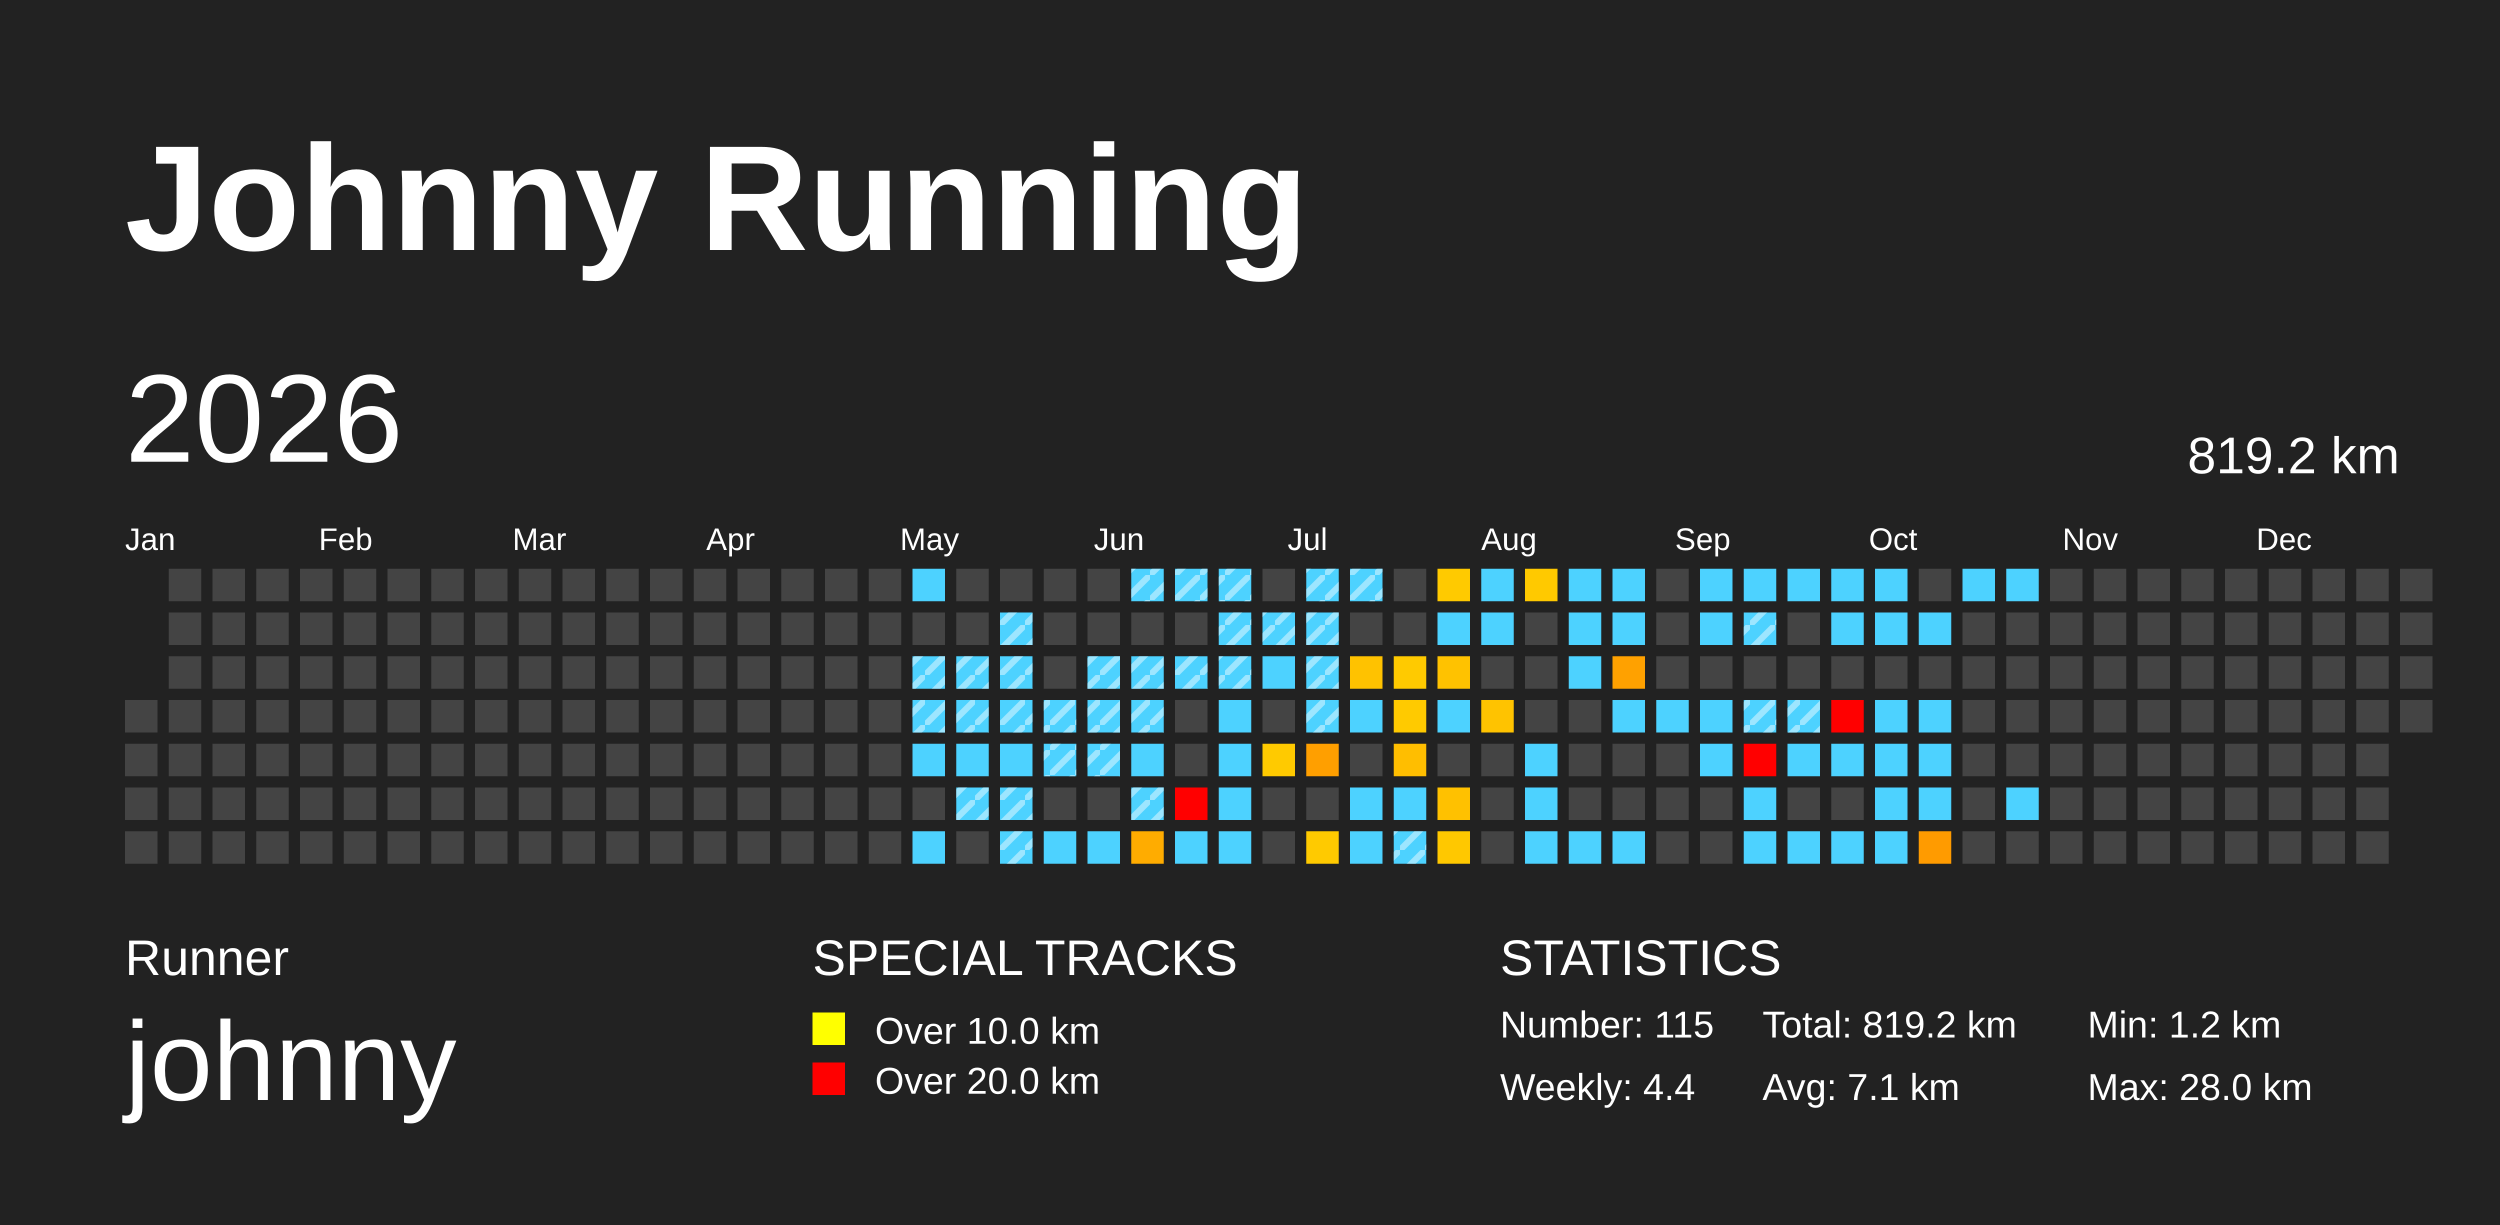
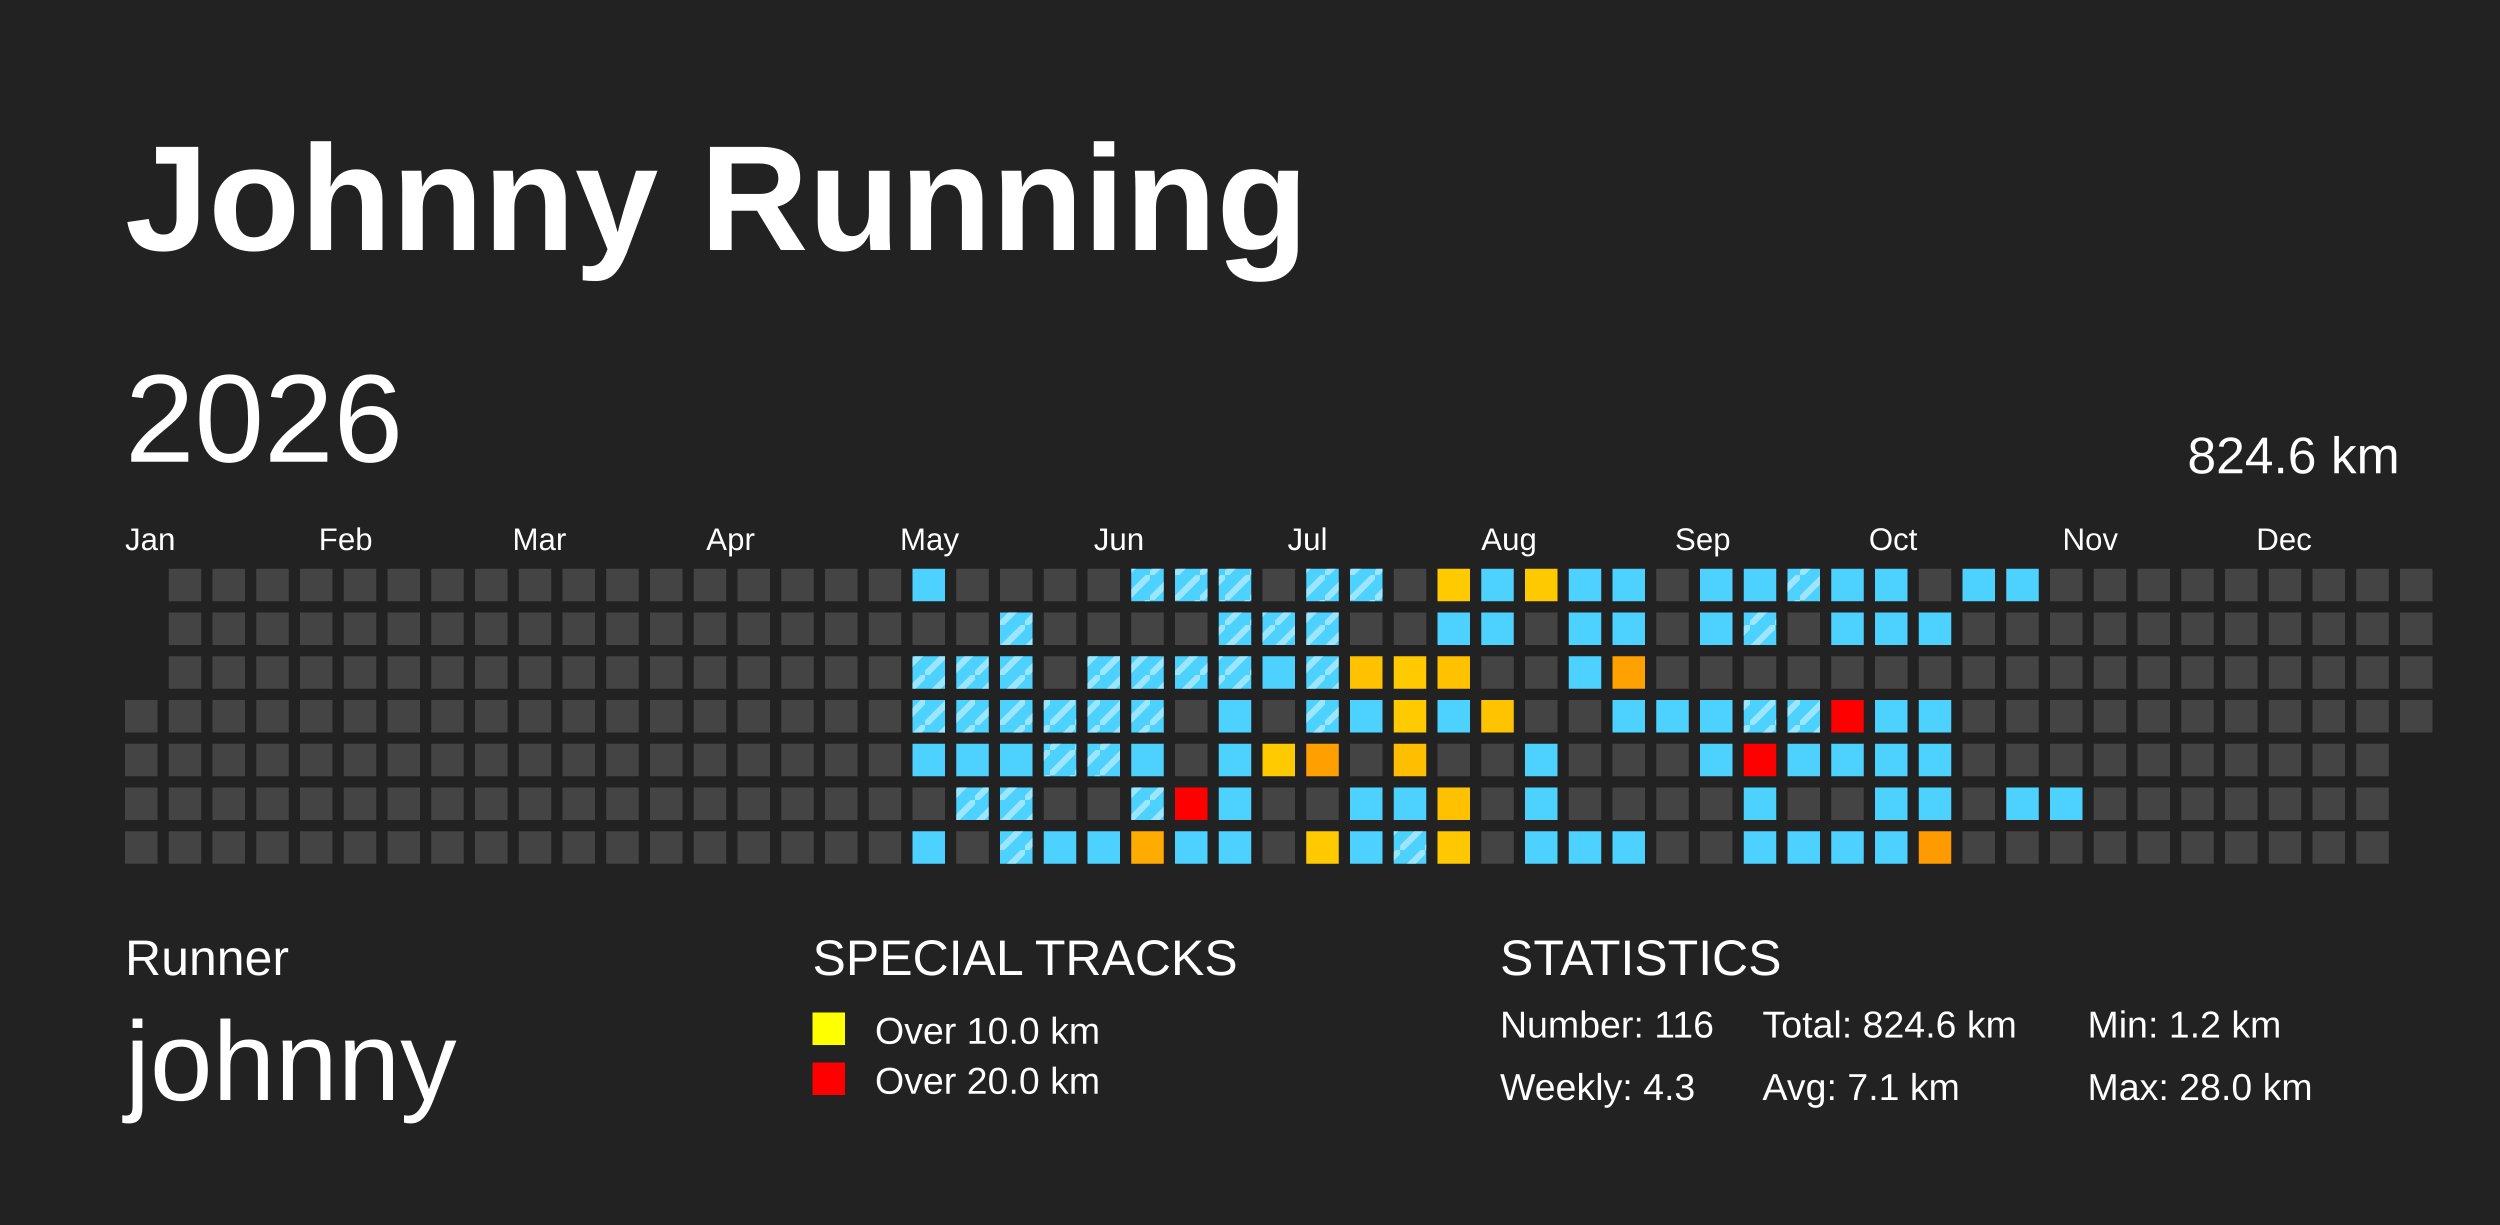
<svg xmlns="http://www.w3.org/2000/svg" baseProfile="full" height="98mm" version="1.1" viewBox="0,0,200,98" width="200mm">
  <defs>
    <pattern height="2" id="indoor-stripe" patternUnits="userSpaceOnUse" width="2">
      <line stroke="white" stroke-opacity="0.45" stroke-width="0.5" x1="0" x2="2" y1="2" y2="0" />
    </pattern>
  </defs>
  <rect fill="#222222" height="98" width="200" x="0" y="0" />
  <text fill="#FFFFFF" style="font-size:12px; font-family:Arial; font-weight:bold;" x="10" y="20">Johnny Running</text>
  <text fill="#FFFFFF" style="font-size:4px; font-family:Arial" x="10" y="78">Runner</text>
  <text fill="#FFFFFF" style="font-size:9px; font-family:Arial" x="10" y="88">johnny</text>
  <text fill="#FFFFFF" style="font-size:4px; font-family:Arial" x="65" y="78">SPECIAL TRACKS</text>
  <rect fill="yellow" height="2.6" width="2.6" x="65" y="81" />
  <text fill="#FFFFFF" style="font-size:3px; font-family:Arial" x="70" y="83.5">Over 10.0 km</text>
  <rect fill="red" height="2.6" width="2.6" x="65" y="85" />
  <text fill="#FFFFFF" style="font-size:3px; font-family:Arial" x="70" y="87.5">Over 20.0 km</text>
  <text fill="#FFFFFF" style="font-size:4px; font-family:Arial" x="120" y="78">STATISTICS</text>
-   <text fill="#FFFFFF" style="font-size:3px; font-family:Arial" x="120" y="83">Number: 115</text>
-   <text fill="#FFFFFF" style="font-size:3px; font-family:Arial" x="120" y="88">Weekly: 4.4</text>
-   <text fill="#FFFFFF" style="font-size:3px; font-family:Arial" x="141" y="83">Total: 819.2 km</text>
+   <text fill="#FFFFFF" style="font-size:3px; font-family:Arial" x="120" y="83">Number: 116</text>
+   <text fill="#FFFFFF" style="font-size:3px; font-family:Arial" x="120" y="88">Weekly: 4.3</text>
+   <text fill="#FFFFFF" style="font-size:3px; font-family:Arial" x="141" y="83">Total: 824.6 km</text>
  <text fill="#FFFFFF" style="font-size:3px; font-family:Arial" x="141" y="88">Avg: 7.1 km</text>
  <text fill="#FFFFFF" style="font-size:3px; font-family:Arial" x="167" y="83">Min: 1.2 km</text>
  <text fill="#FFFFFF" style="font-size:3px; font-family:Arial" x="167" y="88">Max: 28.0 km</text>
  <text dominant-baseline="hanging" fill="#FFFFFF" style="font-size:10.0px; font-family:Arial;" x="10" y="30">2026</text>
-   <text dominant-baseline="hanging" fill="#FFFFFF" style="font-size:4.125px; font-family:Arial;" x="175" y="35">819.2 km</text>
+   <text dominant-baseline="hanging" fill="#FFFFFF" style="font-size:4.125px; font-family:Arial;" x="175" y="35">824.6 km</text>
  <text fill="#FFFFFF" style="font-size:2.5px; font-family:Arial" x="10.0" y="44">Jan</text>
  <text fill="#FFFFFF" style="font-size:2.5px; font-family:Arial" x="25.5" y="44">Feb</text>
  <text fill="#FFFFFF" style="font-size:2.5px; font-family:Arial" x="41.0" y="44">Mar</text>
  <text fill="#FFFFFF" style="font-size:2.5px; font-family:Arial" x="56.5" y="44">Apr</text>
  <text fill="#FFFFFF" style="font-size:2.5px; font-family:Arial" x="72.0" y="44">May</text>
  <text fill="#FFFFFF" style="font-size:2.5px; font-family:Arial" x="87.5" y="44">Jun</text>
  <text fill="#FFFFFF" style="font-size:2.5px; font-family:Arial" x="103.0" y="44">Jul</text>
  <text fill="#FFFFFF" style="font-size:2.5px; font-family:Arial" x="118.5" y="44">Aug</text>
  <text fill="#FFFFFF" style="font-size:2.5px; font-family:Arial" x="134.0" y="44">Sep</text>
  <text fill="#FFFFFF" style="font-size:2.5px; font-family:Arial" x="149.5" y="44">Oct</text>
  <text fill="#FFFFFF" style="font-size:2.5px; font-family:Arial" x="165.0" y="44">Nov</text>
  <text fill="#FFFFFF" style="font-size:2.5px; font-family:Arial" x="180.5" y="44">Dec</text>
  <rect fill="#444444" height="2.6" width="2.6" x="10.0" y="56.0" />
  <rect fill="#444444" height="2.6" width="2.6" x="10.0" y="59.5" />
  <rect fill="#444444" height="2.6" width="2.6" x="10.0" y="63.0" />
  <rect fill="#444444" height="2.6" width="2.6" x="10.0" y="66.5" />
  <rect fill="#444444" height="2.6" width="2.6" x="13.5" y="45.5" />
  <rect fill="#444444" height="2.6" width="2.6" x="13.5" y="49.0" />
  <rect fill="#444444" height="2.6" width="2.6" x="13.5" y="52.5" />
  <rect fill="#444444" height="2.6" width="2.6" x="13.5" y="56.0" />
  <rect fill="#444444" height="2.6" width="2.6" x="13.5" y="59.5" />
  <rect fill="#444444" height="2.6" width="2.6" x="13.5" y="63.0" />
  <rect fill="#444444" height="2.6" width="2.6" x="13.5" y="66.5" />
  <rect fill="#444444" height="2.6" width="2.6" x="17.0" y="45.5" />
  <rect fill="#444444" height="2.6" width="2.6" x="17.0" y="49.0" />
  <rect fill="#444444" height="2.6" width="2.6" x="17.0" y="52.5" />
  <rect fill="#444444" height="2.6" width="2.6" x="17.0" y="56.0" />
  <rect fill="#444444" height="2.6" width="2.6" x="17.0" y="59.5" />
  <rect fill="#444444" height="2.6" width="2.6" x="17.0" y="63.0" />
  <rect fill="#444444" height="2.6" width="2.6" x="17.0" y="66.5" />
  <rect fill="#444444" height="2.6" width="2.6" x="20.5" y="45.5" />
  <rect fill="#444444" height="2.6" width="2.6" x="20.5" y="49.0" />
  <rect fill="#444444" height="2.6" width="2.6" x="20.5" y="52.5" />
  <rect fill="#444444" height="2.6" width="2.6" x="20.5" y="56.0" />
  <rect fill="#444444" height="2.6" width="2.6" x="20.5" y="59.5" />
  <rect fill="#444444" height="2.6" width="2.6" x="20.5" y="63.0" />
  <rect fill="#444444" height="2.6" width="2.6" x="20.5" y="66.5" />
  <rect fill="#444444" height="2.6" width="2.6" x="24.0" y="45.5" />
  <rect fill="#444444" height="2.6" width="2.6" x="24.0" y="49.0" />
  <rect fill="#444444" height="2.6" width="2.6" x="24.0" y="52.5" />
  <rect fill="#444444" height="2.6" width="2.6" x="24.0" y="56.0" />
  <rect fill="#444444" height="2.6" width="2.6" x="24.0" y="59.5" />
  <rect fill="#444444" height="2.6" width="2.6" x="24.0" y="63.0" />
  <rect fill="#444444" height="2.6" width="2.6" x="24.0" y="66.5" />
  <rect fill="#444444" height="2.6" width="2.6" x="27.5" y="45.5" />
  <rect fill="#444444" height="2.6" width="2.6" x="27.5" y="49.0" />
  <rect fill="#444444" height="2.6" width="2.6" x="27.5" y="52.5" />
  <rect fill="#444444" height="2.6" width="2.6" x="27.5" y="56.0" />
  <rect fill="#444444" height="2.6" width="2.6" x="27.5" y="59.5" />
  <rect fill="#444444" height="2.6" width="2.6" x="27.5" y="63.0" />
  <rect fill="#444444" height="2.6" width="2.6" x="27.5" y="66.5" />
  <rect fill="#444444" height="2.6" width="2.6" x="31.0" y="45.5" />
  <rect fill="#444444" height="2.6" width="2.6" x="31.0" y="49.0" />
  <rect fill="#444444" height="2.6" width="2.6" x="31.0" y="52.5" />
  <rect fill="#444444" height="2.6" width="2.6" x="31.0" y="56.0" />
  <rect fill="#444444" height="2.6" width="2.6" x="31.0" y="59.5" />
  <rect fill="#444444" height="2.6" width="2.6" x="31.0" y="63.0" />
  <rect fill="#444444" height="2.6" width="2.6" x="31.0" y="66.5" />
  <rect fill="#444444" height="2.6" width="2.6" x="34.5" y="45.5" />
  <rect fill="#444444" height="2.6" width="2.6" x="34.5" y="49.0" />
  <rect fill="#444444" height="2.6" width="2.6" x="34.5" y="52.5" />
  <rect fill="#444444" height="2.6" width="2.6" x="34.5" y="56.0" />
  <rect fill="#444444" height="2.6" width="2.6" x="34.5" y="59.5" />
  <rect fill="#444444" height="2.6" width="2.6" x="34.5" y="63.0" />
  <rect fill="#444444" height="2.6" width="2.6" x="34.5" y="66.5" />
  <rect fill="#444444" height="2.6" width="2.6" x="38.0" y="45.5" />
  <rect fill="#444444" height="2.6" width="2.6" x="38.0" y="49.0" />
  <rect fill="#444444" height="2.6" width="2.6" x="38.0" y="52.5" />
  <rect fill="#444444" height="2.6" width="2.6" x="38.0" y="56.0" />
  <rect fill="#444444" height="2.6" width="2.6" x="38.0" y="59.5" />
  <rect fill="#444444" height="2.6" width="2.6" x="38.0" y="63.0" />
  <rect fill="#444444" height="2.6" width="2.6" x="38.0" y="66.5" />
  <rect fill="#444444" height="2.6" width="2.6" x="41.5" y="45.5" />
  <rect fill="#444444" height="2.6" width="2.6" x="41.5" y="49.0" />
  <rect fill="#444444" height="2.6" width="2.6" x="41.5" y="52.5" />
  <rect fill="#444444" height="2.6" width="2.6" x="41.5" y="56.0" />
  <rect fill="#444444" height="2.6" width="2.6" x="41.5" y="59.5" />
  <rect fill="#444444" height="2.6" width="2.6" x="41.5" y="63.0" />
  <rect fill="#444444" height="2.6" width="2.6" x="41.5" y="66.5" />
  <rect fill="#444444" height="2.6" width="2.6" x="45.0" y="45.5" />
  <rect fill="#444444" height="2.6" width="2.6" x="45.0" y="49.0" />
  <rect fill="#444444" height="2.6" width="2.6" x="45.0" y="52.5" />
  <rect fill="#444444" height="2.6" width="2.6" x="45.0" y="56.0" />
  <rect fill="#444444" height="2.6" width="2.6" x="45.0" y="59.5" />
  <rect fill="#444444" height="2.6" width="2.6" x="45.0" y="63.0" />
  <rect fill="#444444" height="2.6" width="2.6" x="45.0" y="66.5" />
  <rect fill="#444444" height="2.6" width="2.6" x="48.5" y="45.5" />
  <rect fill="#444444" height="2.6" width="2.6" x="48.5" y="49.0" />
  <rect fill="#444444" height="2.6" width="2.6" x="48.5" y="52.5" />
  <rect fill="#444444" height="2.6" width="2.6" x="48.5" y="56.0" />
  <rect fill="#444444" height="2.6" width="2.6" x="48.5" y="59.5" />
  <rect fill="#444444" height="2.6" width="2.6" x="48.5" y="63.0" />
  <rect fill="#444444" height="2.6" width="2.6" x="48.5" y="66.5" />
  <rect fill="#444444" height="2.6" width="2.6" x="52.0" y="45.5" />
  <rect fill="#444444" height="2.6" width="2.6" x="52.0" y="49.0" />
  <rect fill="#444444" height="2.6" width="2.6" x="52.0" y="52.5" />
  <rect fill="#444444" height="2.6" width="2.6" x="52.0" y="56.0" />
  <rect fill="#444444" height="2.6" width="2.6" x="52.0" y="59.5" />
  <rect fill="#444444" height="2.6" width="2.6" x="52.0" y="63.0" />
  <rect fill="#444444" height="2.6" width="2.6" x="52.0" y="66.5" />
  <rect fill="#444444" height="2.6" width="2.6" x="55.5" y="45.5" />
  <rect fill="#444444" height="2.6" width="2.6" x="55.5" y="49.0" />
  <rect fill="#444444" height="2.6" width="2.6" x="55.5" y="52.5" />
  <rect fill="#444444" height="2.6" width="2.6" x="55.5" y="56.0" />
  <rect fill="#444444" height="2.6" width="2.6" x="55.5" y="59.5" />
  <rect fill="#444444" height="2.6" width="2.6" x="55.5" y="63.0" />
  <rect fill="#444444" height="2.6" width="2.6" x="55.5" y="66.5" />
  <rect fill="#444444" height="2.6" width="2.6" x="59.0" y="45.5" />
  <rect fill="#444444" height="2.6" width="2.6" x="59.0" y="49.0" />
  <rect fill="#444444" height="2.6" width="2.6" x="59.0" y="52.5" />
  <rect fill="#444444" height="2.6" width="2.6" x="59.0" y="56.0" />
  <rect fill="#444444" height="2.6" width="2.6" x="59.0" y="59.5" />
  <rect fill="#444444" height="2.6" width="2.6" x="59.0" y="63.0" />
  <rect fill="#444444" height="2.6" width="2.6" x="59.0" y="66.5" />
  <rect fill="#444444" height="2.6" width="2.6" x="62.5" y="45.5" />
  <rect fill="#444444" height="2.6" width="2.6" x="62.5" y="49.0" />
  <rect fill="#444444" height="2.6" width="2.6" x="62.5" y="52.5" />
  <rect fill="#444444" height="2.6" width="2.6" x="62.5" y="56.0" />
  <rect fill="#444444" height="2.6" width="2.6" x="62.5" y="59.5" />
  <rect fill="#444444" height="2.6" width="2.6" x="62.5" y="63.0" />
  <rect fill="#444444" height="2.6" width="2.6" x="62.5" y="66.5" />
  <rect fill="#444444" height="2.6" width="2.6" x="66.0" y="45.5" />
  <rect fill="#444444" height="2.6" width="2.6" x="66.0" y="49.0" />
  <rect fill="#444444" height="2.6" width="2.6" x="66.0" y="52.5" />
  <rect fill="#444444" height="2.6" width="2.6" x="66.0" y="56.0" />
  <rect fill="#444444" height="2.6" width="2.6" x="66.0" y="59.5" />
  <rect fill="#444444" height="2.6" width="2.6" x="66.0" y="63.0" />
  <rect fill="#444444" height="2.6" width="2.6" x="66.0" y="66.5" />
  <rect fill="#444444" height="2.6" width="2.6" x="69.5" y="45.5" />
  <rect fill="#444444" height="2.6" width="2.6" x="69.5" y="49.0" />
  <rect fill="#444444" height="2.6" width="2.6" x="69.5" y="52.5" />
  <rect fill="#444444" height="2.6" width="2.6" x="69.5" y="56.0" />
  <rect fill="#444444" height="2.6" width="2.6" x="69.5" y="59.5" />
  <rect fill="#444444" height="2.6" width="2.6" x="69.5" y="63.0" />
  <rect fill="#444444" height="2.6" width="2.6" x="69.5" y="66.5" />
  <rect fill="#4dd2ff" height="2.6" width="2.6" x="73.0" y="45.5" />
  <rect fill="#444444" height="2.6" width="2.6" x="73.0" y="49.0" />
  <rect fill="#4dd2ff" height="2.6" width="2.6" x="73.0" y="52.5" />
  <rect fill="url(#indoor-stripe)" height="2.6" style="pointer-events: none;" width="2.6" x="73.0" y="52.5" />
  <rect fill="#4dd2ff" height="2.6" width="2.6" x="73.0" y="56.0" />
  <rect fill="url(#indoor-stripe)" height="2.6" style="pointer-events: none;" width="2.6" x="73.0" y="56.0" />
  <rect fill="#4dd2ff" height="2.6" width="2.6" x="73.0" y="59.5" />
  <rect fill="#444444" height="2.6" width="2.6" x="73.0" y="63.0" />
  <rect fill="#4dd2ff" height="2.6" width="2.6" x="73.0" y="66.5" />
  <rect fill="#444444" height="2.6" width="2.6" x="76.5" y="45.5" />
  <rect fill="#444444" height="2.6" width="2.6" x="76.5" y="49.0" />
  <rect fill="#4dd2ff" height="2.6" width="2.6" x="76.5" y="52.5" />
  <rect fill="url(#indoor-stripe)" height="2.6" style="pointer-events: none;" width="2.6" x="76.5" y="52.5" />
  <rect fill="#4dd2ff" height="2.6" width="2.6" x="76.5" y="56.0" />
  <rect fill="url(#indoor-stripe)" height="2.6" style="pointer-events: none;" width="2.6" x="76.5" y="56.0" />
  <rect fill="#4dd2ff" height="2.6" width="2.6" x="76.5" y="59.5" />
  <rect fill="#4dd2ff" height="2.6" width="2.6" x="76.5" y="63.0" />
  <rect fill="url(#indoor-stripe)" height="2.6" style="pointer-events: none;" width="2.6" x="76.5" y="63.0" />
  <rect fill="#444444" height="2.6" width="2.6" x="76.5" y="66.5" />
  <rect fill="#444444" height="2.6" width="2.6" x="80.0" y="45.5" />
  <rect fill="#4dd2ff" height="2.6" width="2.6" x="80.0" y="49.0" />
  <rect fill="url(#indoor-stripe)" height="2.6" style="pointer-events: none;" width="2.6" x="80.0" y="49.0" />
  <rect fill="#4dd2ff" height="2.6" width="2.6" x="80.0" y="52.5" />
  <rect fill="url(#indoor-stripe)" height="2.6" style="pointer-events: none;" width="2.6" x="80.0" y="52.5" />
  <rect fill="#4dd2ff" height="2.6" width="2.6" x="80.0" y="56.0" />
  <rect fill="url(#indoor-stripe)" height="2.6" style="pointer-events: none;" width="2.6" x="80.0" y="56.0" />
  <rect fill="#4dd2ff" height="2.6" width="2.6" x="80.0" y="59.5" />
  <rect fill="#4dd2ff" height="2.6" width="2.6" x="80.0" y="63.0" />
  <rect fill="url(#indoor-stripe)" height="2.6" style="pointer-events: none;" width="2.6" x="80.0" y="63.0" />
  <rect fill="#4dd2ff" height="2.6" width="2.6" x="80.0" y="66.5" />
  <rect fill="url(#indoor-stripe)" height="2.6" style="pointer-events: none;" width="2.6" x="80.0" y="66.5" />
  <rect fill="#444444" height="2.6" width="2.6" x="83.5" y="45.5" />
  <rect fill="#444444" height="2.6" width="2.6" x="83.5" y="49.0" />
  <rect fill="#444444" height="2.6" width="2.6" x="83.5" y="52.5" />
  <rect fill="#4dd2ff" height="2.6" width="2.6" x="83.5" y="56.0" />
  <rect fill="url(#indoor-stripe)" height="2.6" style="pointer-events: none;" width="2.6" x="83.5" y="56.0" />
  <rect fill="#4dd2ff" height="2.6" width="2.6" x="83.5" y="59.5" />
  <rect fill="url(#indoor-stripe)" height="2.6" style="pointer-events: none;" width="2.6" x="83.5" y="59.5" />
  <rect fill="#444444" height="2.6" width="2.6" x="83.5" y="63.0" />
  <rect fill="#4dd2ff" height="2.6" width="2.6" x="83.5" y="66.5" />
  <rect fill="#444444" height="2.6" width="2.6" x="87.0" y="45.5" />
  <rect fill="#444444" height="2.6" width="2.6" x="87.0" y="49.0" />
  <rect fill="#4dd2ff" height="2.6" width="2.6" x="87.0" y="52.5" />
  <rect fill="url(#indoor-stripe)" height="2.6" style="pointer-events: none;" width="2.6" x="87.0" y="52.5" />
  <rect fill="#4dd2ff" height="2.6" width="2.6" x="87.0" y="56.0" />
  <rect fill="url(#indoor-stripe)" height="2.6" style="pointer-events: none;" width="2.6" x="87.0" y="56.0" />
  <rect fill="#4dd2ff" height="2.6" width="2.6" x="87.0" y="59.5" />
  <rect fill="url(#indoor-stripe)" height="2.6" style="pointer-events: none;" width="2.6" x="87.0" y="59.5" />
  <rect fill="#444444" height="2.6" width="2.6" x="87.0" y="63.0" />
  <rect fill="#4dd2ff" height="2.6" width="2.6" x="87.0" y="66.5" />
  <rect fill="#4dd2ff" height="2.6" width="2.6" x="90.5" y="45.5" />
  <rect fill="url(#indoor-stripe)" height="2.6" style="pointer-events: none;" width="2.6" x="90.5" y="45.5" />
  <rect fill="#444444" height="2.6" width="2.6" x="90.5" y="49.0" />
  <rect fill="#4dd2ff" height="2.6" width="2.6" x="90.5" y="52.5" />
  <rect fill="url(#indoor-stripe)" height="2.6" style="pointer-events: none;" width="2.6" x="90.5" y="52.5" />
  <rect fill="#4dd2ff" height="2.6" width="2.6" x="90.5" y="56.0" />
  <rect fill="url(#indoor-stripe)" height="2.6" style="pointer-events: none;" width="2.6" x="90.5" y="56.0" />
  <rect fill="#4dd2ff" height="2.6" width="2.6" x="90.5" y="59.5" />
  <rect fill="#4dd2ff" height="2.6" width="2.6" x="90.5" y="63.0" />
  <rect fill="url(#indoor-stripe)" height="2.6" style="pointer-events: none;" width="2.6" x="90.5" y="63.0" />
  <rect fill="#ffac00" height="2.6" width="2.6" x="90.5" y="66.5" />
  <rect fill="#4dd2ff" height="2.6" width="2.6" x="94.0" y="45.5" />
  <rect fill="url(#indoor-stripe)" height="2.6" style="pointer-events: none;" width="2.6" x="94.0" y="45.5" />
  <rect fill="#444444" height="2.6" width="2.6" x="94.0" y="49.0" />
  <rect fill="#4dd2ff" height="2.6" width="2.6" x="94.0" y="52.5" />
  <rect fill="url(#indoor-stripe)" height="2.6" style="pointer-events: none;" width="2.6" x="94.0" y="52.5" />
  <rect fill="#444444" height="2.6" width="2.6" x="94.0" y="56.0" />
  <rect fill="#444444" height="2.6" width="2.6" x="94.0" y="59.5" />
  <rect fill="red" height="2.6" width="2.6" x="94.0" y="63.0" />
  <rect fill="#4dd2ff" height="2.6" width="2.6" x="94.0" y="66.5" />
  <rect fill="#4dd2ff" height="2.6" width="2.6" x="97.5" y="45.5" />
  <rect fill="url(#indoor-stripe)" height="2.6" style="pointer-events: none;" width="2.6" x="97.5" y="45.5" />
  <rect fill="#4dd2ff" height="2.6" width="2.6" x="97.5" y="49.0" />
  <rect fill="url(#indoor-stripe)" height="2.6" style="pointer-events: none;" width="2.6" x="97.5" y="49.0" />
  <rect fill="#4dd2ff" height="2.6" width="2.6" x="97.5" y="52.5" />
  <rect fill="url(#indoor-stripe)" height="2.6" style="pointer-events: none;" width="2.6" x="97.5" y="52.5" />
  <rect fill="#4dd2ff" height="2.6" width="2.6" x="97.5" y="56.0" />
  <rect fill="#4dd2ff" height="2.6" width="2.6" x="97.5" y="59.5" />
  <rect fill="#4dd2ff" height="2.6" width="2.6" x="97.5" y="63.0" />
  <rect fill="#4dd2ff" height="2.6" width="2.6" x="97.5" y="66.5" />
  <rect fill="#444444" height="2.6" width="2.6" x="101.0" y="45.5" />
  <rect fill="#4dd2ff" height="2.6" width="2.6" x="101.0" y="49.0" />
  <rect fill="url(#indoor-stripe)" height="2.6" style="pointer-events: none;" width="2.6" x="101.0" y="49.0" />
  <rect fill="#4dd2ff" height="2.6" width="2.6" x="101.0" y="52.5" />
  <rect fill="#444444" height="2.6" width="2.6" x="101.0" y="56.0" />
  <rect fill="#ffca00" height="2.6" width="2.6" x="101.0" y="59.5" />
  <rect fill="#444444" height="2.6" width="2.6" x="101.0" y="63.0" />
  <rect fill="#444444" height="2.6" width="2.6" x="101.0" y="66.5" />
  <rect fill="#4dd2ff" height="2.6" width="2.6" x="104.5" y="45.5" />
  <rect fill="url(#indoor-stripe)" height="2.6" style="pointer-events: none;" width="2.6" x="104.5" y="45.5" />
  <rect fill="#4dd2ff" height="2.6" width="2.6" x="104.5" y="49.0" />
  <rect fill="url(#indoor-stripe)" height="2.6" style="pointer-events: none;" width="2.6" x="104.5" y="49.0" />
  <rect fill="#4dd2ff" height="2.6" width="2.6" x="104.5" y="52.5" />
  <rect fill="url(#indoor-stripe)" height="2.6" style="pointer-events: none;" width="2.6" x="104.5" y="52.5" />
  <rect fill="#4dd2ff" height="2.6" width="2.6" x="104.5" y="56.0" />
  <rect fill="url(#indoor-stripe)" height="2.6" style="pointer-events: none;" width="2.6" x="104.5" y="56.0" />
  <rect fill="#ff9f00" height="2.6" width="2.6" x="104.5" y="59.5" />
  <rect fill="#444444" height="2.6" width="2.6" x="104.5" y="63.0" />
  <rect fill="#ffca00" height="2.6" width="2.6" x="104.5" y="66.5" />
  <rect fill="#4dd2ff" height="2.6" width="2.6" x="108.0" y="45.5" />
  <rect fill="url(#indoor-stripe)" height="2.6" style="pointer-events: none;" width="2.6" x="108.0" y="45.5" />
  <rect fill="#444444" height="2.6" width="2.6" x="108.0" y="49.0" />
  <rect fill="#ffc200" height="2.6" width="2.6" x="108.0" y="52.5" />
  <rect fill="#4dd2ff" height="2.6" width="2.6" x="108.0" y="56.0" />
  <rect fill="#444444" height="2.6" width="2.6" x="108.0" y="59.5" />
  <rect fill="#4dd2ff" height="2.6" width="2.6" x="108.0" y="63.0" />
  <rect fill="#4dd2ff" height="2.6" width="2.6" x="108.0" y="66.5" />
  <rect fill="#444444" height="2.6" width="2.6" x="111.5" y="45.5" />
  <rect fill="#444444" height="2.6" width="2.6" x="111.5" y="49.0" />
  <rect fill="#ffca00" height="2.6" width="2.6" x="111.5" y="52.5" />
  <rect fill="#ffca00" height="2.6" width="2.6" x="111.5" y="56.0" />
  <rect fill="#ffbe00" height="2.6" width="2.6" x="111.5" y="59.5" />
  <rect fill="#4dd2ff" height="2.6" width="2.6" x="111.5" y="63.0" />
  <rect fill="#4dd2ff" height="2.6" width="2.6" x="111.5" y="66.5" />
  <rect fill="url(#indoor-stripe)" height="2.6" style="pointer-events: none;" width="2.6" x="111.5" y="66.5" />
  <rect fill="#ffca00" height="2.6" width="2.6" x="115.0" y="45.5" />
  <rect fill="#4dd2ff" height="2.6" width="2.6" x="115.0" y="49.0" />
  <rect fill="#ffc200" height="2.6" width="2.6" x="115.0" y="52.5" />
  <rect fill="#4dd2ff" height="2.6" width="2.6" x="115.0" y="56.0" />
  <rect fill="#444444" height="2.6" width="2.6" x="115.0" y="59.5" />
  <rect fill="#ffc100" height="2.6" width="2.6" x="115.0" y="63.0" />
  <rect fill="#ffc800" height="2.6" width="2.6" x="115.0" y="66.5" />
  <rect fill="#4dd2ff" height="2.6" width="2.6" x="118.5" y="45.5" />
  <rect fill="#4dd2ff" height="2.6" width="2.6" x="118.5" y="49.0" />
  <rect fill="#444444" height="2.6" width="2.6" x="118.5" y="52.5" />
  <rect fill="#ffc300" height="2.6" width="2.6" x="118.5" y="56.0" />
  <rect fill="#444444" height="2.6" width="2.6" x="118.5" y="59.5" />
  <rect fill="#444444" height="2.6" width="2.6" x="118.5" y="63.0" />
  <rect fill="#444444" height="2.6" width="2.6" x="118.5" y="66.5" />
  <rect fill="#ffc900" height="2.6" width="2.6" x="122.0" y="45.5" />
  <rect fill="#444444" height="2.6" width="2.6" x="122.0" y="49.0" />
  <rect fill="#444444" height="2.6" width="2.6" x="122.0" y="52.5" />
  <rect fill="#444444" height="2.6" width="2.6" x="122.0" y="56.0" />
  <rect fill="#4dd2ff" height="2.6" width="2.6" x="122.0" y="59.5" />
  <rect fill="#4dd2ff" height="2.6" width="2.6" x="122.0" y="63.0" />
  <rect fill="#4dd2ff" height="2.6" width="2.6" x="122.0" y="66.5" />
  <rect fill="#4dd2ff" height="2.6" width="2.6" x="125.5" y="45.5" />
  <rect fill="#4dd2ff" height="2.6" width="2.6" x="125.5" y="49.0" />
  <rect fill="#4dd2ff" height="2.6" width="2.6" x="125.5" y="52.5" />
  <rect fill="#444444" height="2.6" width="2.6" x="125.5" y="56.0" />
  <rect fill="#444444" height="2.6" width="2.6" x="125.5" y="59.5" />
  <rect fill="#444444" height="2.6" width="2.6" x="125.5" y="63.0" />
  <rect fill="#4dd2ff" height="2.6" width="2.6" x="125.5" y="66.5" />
  <rect fill="#4dd2ff" height="2.6" width="2.6" x="129.0" y="45.5" />
  <rect fill="#4dd2ff" height="2.6" width="2.6" x="129.0" y="49.0" />
  <rect fill="#ffa100" height="2.6" width="2.6" x="129.0" y="52.5" />
  <rect fill="#4dd2ff" height="2.6" width="2.6" x="129.0" y="56.0" />
  <rect fill="#444444" height="2.6" width="2.6" x="129.0" y="59.5" />
  <rect fill="#444444" height="2.6" width="2.6" x="129.0" y="63.0" />
  <rect fill="#4dd2ff" height="2.6" width="2.6" x="129.0" y="66.5" />
  <rect fill="#444444" height="2.6" width="2.6" x="132.5" y="45.5" />
  <rect fill="#444444" height="2.6" width="2.6" x="132.5" y="49.0" />
  <rect fill="#444444" height="2.6" width="2.6" x="132.5" y="52.5" />
  <rect fill="#4dd2ff" height="2.6" width="2.6" x="132.5" y="56.0" />
  <rect fill="#444444" height="2.6" width="2.6" x="132.5" y="59.5" />
  <rect fill="#444444" height="2.6" width="2.6" x="132.5" y="63.0" />
  <rect fill="#444444" height="2.6" width="2.6" x="132.5" y="66.5" />
  <rect fill="#4dd2ff" height="2.6" width="2.6" x="136.0" y="45.5" />
  <rect fill="#4dd2ff" height="2.6" width="2.6" x="136.0" y="49.0" />
  <rect fill="#444444" height="2.6" width="2.6" x="136.0" y="52.5" />
  <rect fill="#4dd2ff" height="2.6" width="2.6" x="136.0" y="56.0" />
  <rect fill="#4dd2ff" height="2.6" width="2.6" x="136.0" y="59.5" />
  <rect fill="#444444" height="2.6" width="2.6" x="136.0" y="63.0" />
  <rect fill="#444444" height="2.6" width="2.6" x="136.0" y="66.5" />
  <rect fill="#4dd2ff" height="2.6" width="2.6" x="139.5" y="45.5" />
  <rect fill="#4dd2ff" height="2.6" width="2.6" x="139.5" y="49.0" />
  <rect fill="url(#indoor-stripe)" height="2.6" style="pointer-events: none;" width="2.6" x="139.5" y="49.0" />
  <rect fill="#444444" height="2.6" width="2.6" x="139.5" y="52.5" />
  <rect fill="#4dd2ff" height="2.6" width="2.6" x="139.5" y="56.0" />
  <rect fill="url(#indoor-stripe)" height="2.6" style="pointer-events: none;" width="2.6" x="139.5" y="56.0" />
  <rect fill="red" height="2.6" width="2.6" x="139.5" y="59.5" />
  <rect fill="#4dd2ff" height="2.6" width="2.6" x="139.5" y="63.0" />
  <rect fill="#4dd2ff" height="2.6" width="2.6" x="139.5" y="66.5" />
  <rect fill="#4dd2ff" height="2.6" width="2.6" x="143.0" y="45.5" />
+   <rect fill="url(#indoor-stripe)" height="2.6" style="pointer-events: none;" width="2.6" x="143.0" y="45.5" />
  <rect fill="#444444" height="2.6" width="2.6" x="143.0" y="49.0" />
  <rect fill="#444444" height="2.6" width="2.6" x="143.0" y="52.5" />
  <rect fill="#4dd2ff" height="2.6" width="2.6" x="143.0" y="56.0" />
  <rect fill="url(#indoor-stripe)" height="2.6" style="pointer-events: none;" width="2.6" x="143.0" y="56.0" />
  <rect fill="#4dd2ff" height="2.6" width="2.6" x="143.0" y="59.5" />
  <rect fill="#444444" height="2.6" width="2.6" x="143.0" y="63.0" />
  <rect fill="#4dd2ff" height="2.6" width="2.6" x="143.0" y="66.5" />
  <rect fill="#4dd2ff" height="2.6" width="2.6" x="146.5" y="45.5" />
  <rect fill="#4dd2ff" height="2.6" width="2.6" x="146.5" y="49.0" />
  <rect fill="#444444" height="2.6" width="2.6" x="146.5" y="52.5" />
  <rect fill="red" height="2.6" width="2.6" x="146.5" y="56.0" />
  <rect fill="#4dd2ff" height="2.6" width="2.6" x="146.5" y="59.5" />
  <rect fill="#444444" height="2.6" width="2.6" x="146.5" y="63.0" />
  <rect fill="#4dd2ff" height="2.6" width="2.6" x="146.5" y="66.5" />
  <rect fill="#4dd2ff" height="2.6" width="2.6" x="150.0" y="45.5" />
  <rect fill="#4dd2ff" height="2.6" width="2.6" x="150.0" y="49.0" />
  <rect fill="#444444" height="2.6" width="2.6" x="150.0" y="52.5" />
  <rect fill="#4dd2ff" height="2.6" width="2.6" x="150.0" y="56.0" />
  <rect fill="#4dd2ff" height="2.6" width="2.6" x="150.0" y="59.5" />
  <rect fill="#4dd2ff" height="2.6" width="2.6" x="150.0" y="63.0" />
  <rect fill="#4dd2ff" height="2.6" width="2.6" x="150.0" y="66.5" />
  <rect fill="#444444" height="2.6" width="2.6" x="153.5" y="45.5" />
  <rect fill="#4dd2ff" height="2.6" width="2.6" x="153.5" y="49.0" />
  <rect fill="#444444" height="2.6" width="2.6" x="153.5" y="52.5" />
  <rect fill="#4dd2ff" height="2.6" width="2.6" x="153.5" y="56.0" />
  <rect fill="#4dd2ff" height="2.6" width="2.6" x="153.5" y="59.5" />
  <rect fill="#4dd2ff" height="2.6" width="2.6" x="153.5" y="63.0" />
  <rect fill="#ff9b00" height="2.6" width="2.6" x="153.5" y="66.5" />
  <rect fill="#4dd2ff" height="2.6" width="2.6" x="157.0" y="45.5" />
  <rect fill="#444444" height="2.6" width="2.6" x="157.0" y="49.0" />
  <rect fill="#444444" height="2.6" width="2.6" x="157.0" y="52.5" />
  <rect fill="#444444" height="2.6" width="2.6" x="157.0" y="56.0" />
  <rect fill="#444444" height="2.6" width="2.6" x="157.0" y="59.5" />
  <rect fill="#444444" height="2.6" width="2.6" x="157.0" y="63.0" />
  <rect fill="#444444" height="2.6" width="2.6" x="157.0" y="66.5" />
  <rect fill="#4dd2ff" height="2.6" width="2.6" x="160.5" y="45.5" />
  <rect fill="#444444" height="2.6" width="2.6" x="160.5" y="49.0" />
  <rect fill="#444444" height="2.6" width="2.6" x="160.5" y="52.5" />
  <rect fill="#444444" height="2.6" width="2.6" x="160.5" y="56.0" />
  <rect fill="#444444" height="2.6" width="2.6" x="160.5" y="59.5" />
  <rect fill="#4dd2ff" height="2.6" width="2.6" x="160.5" y="63.0" />
  <rect fill="#444444" height="2.6" width="2.6" x="160.5" y="66.5" />
  <rect fill="#444444" height="2.6" width="2.6" x="164.0" y="45.5" />
  <rect fill="#444444" height="2.6" width="2.6" x="164.0" y="49.0" />
  <rect fill="#444444" height="2.6" width="2.6" x="164.0" y="52.5" />
  <rect fill="#444444" height="2.6" width="2.6" x="164.0" y="56.0" />
  <rect fill="#444444" height="2.6" width="2.6" x="164.0" y="59.5" />
-   <rect fill="#444444" height="2.6" width="2.6" x="164.0" y="63.0" />
+   <rect fill="#4dd2ff" height="2.6" width="2.6" x="164.0" y="63.0" />
  <rect fill="#444444" height="2.6" width="2.6" x="164.0" y="66.5" />
  <rect fill="#444444" height="2.6" width="2.6" x="167.5" y="45.5" />
  <rect fill="#444444" height="2.6" width="2.6" x="167.5" y="49.0" />
  <rect fill="#444444" height="2.6" width="2.6" x="167.5" y="52.5" />
  <rect fill="#444444" height="2.6" width="2.6" x="167.5" y="56.0" />
  <rect fill="#444444" height="2.6" width="2.6" x="167.5" y="59.5" />
  <rect fill="#444444" height="2.6" width="2.6" x="167.5" y="63.0" />
  <rect fill="#444444" height="2.6" width="2.6" x="167.5" y="66.5" />
  <rect fill="#444444" height="2.6" width="2.6" x="171.0" y="45.5" />
  <rect fill="#444444" height="2.6" width="2.6" x="171.0" y="49.0" />
  <rect fill="#444444" height="2.6" width="2.6" x="171.0" y="52.5" />
  <rect fill="#444444" height="2.6" width="2.6" x="171.0" y="56.0" />
  <rect fill="#444444" height="2.6" width="2.6" x="171.0" y="59.5" />
  <rect fill="#444444" height="2.6" width="2.6" x="171.0" y="63.0" />
  <rect fill="#444444" height="2.6" width="2.6" x="171.0" y="66.5" />
  <rect fill="#444444" height="2.6" width="2.6" x="174.5" y="45.5" />
  <rect fill="#444444" height="2.6" width="2.6" x="174.5" y="49.0" />
  <rect fill="#444444" height="2.6" width="2.6" x="174.5" y="52.5" />
  <rect fill="#444444" height="2.6" width="2.6" x="174.5" y="56.0" />
  <rect fill="#444444" height="2.6" width="2.6" x="174.5" y="59.5" />
  <rect fill="#444444" height="2.6" width="2.6" x="174.5" y="63.0" />
  <rect fill="#444444" height="2.6" width="2.6" x="174.5" y="66.5" />
  <rect fill="#444444" height="2.6" width="2.6" x="178.0" y="45.5" />
  <rect fill="#444444" height="2.6" width="2.6" x="178.0" y="49.0" />
  <rect fill="#444444" height="2.6" width="2.6" x="178.0" y="52.5" />
  <rect fill="#444444" height="2.6" width="2.6" x="178.0" y="56.0" />
  <rect fill="#444444" height="2.6" width="2.6" x="178.0" y="59.5" />
  <rect fill="#444444" height="2.6" width="2.6" x="178.0" y="63.0" />
  <rect fill="#444444" height="2.6" width="2.6" x="178.0" y="66.5" />
  <rect fill="#444444" height="2.6" width="2.6" x="181.5" y="45.5" />
  <rect fill="#444444" height="2.6" width="2.6" x="181.5" y="49.0" />
  <rect fill="#444444" height="2.6" width="2.6" x="181.5" y="52.5" />
  <rect fill="#444444" height="2.6" width="2.6" x="181.5" y="56.0" />
  <rect fill="#444444" height="2.6" width="2.6" x="181.5" y="59.5" />
  <rect fill="#444444" height="2.6" width="2.6" x="181.5" y="63.0" />
  <rect fill="#444444" height="2.6" width="2.6" x="181.5" y="66.5" />
  <rect fill="#444444" height="2.6" width="2.6" x="185.0" y="45.5" />
  <rect fill="#444444" height="2.6" width="2.6" x="185.0" y="49.0" />
  <rect fill="#444444" height="2.6" width="2.6" x="185.0" y="52.5" />
  <rect fill="#444444" height="2.6" width="2.6" x="185.0" y="56.0" />
  <rect fill="#444444" height="2.6" width="2.6" x="185.0" y="59.5" />
  <rect fill="#444444" height="2.6" width="2.6" x="185.0" y="63.0" />
  <rect fill="#444444" height="2.6" width="2.6" x="185.0" y="66.5" />
  <rect fill="#444444" height="2.6" width="2.6" x="188.5" y="45.5" />
  <rect fill="#444444" height="2.6" width="2.6" x="188.5" y="49.0" />
  <rect fill="#444444" height="2.6" width="2.6" x="188.5" y="52.5" />
  <rect fill="#444444" height="2.6" width="2.6" x="188.5" y="56.0" />
  <rect fill="#444444" height="2.6" width="2.6" x="188.5" y="59.5" />
  <rect fill="#444444" height="2.6" width="2.6" x="188.5" y="63.0" />
  <rect fill="#444444" height="2.6" width="2.6" x="188.5" y="66.5" />
  <rect fill="#444444" height="2.6" width="2.6" x="192.0" y="45.5" />
  <rect fill="#444444" height="2.6" width="2.6" x="192.0" y="49.0" />
  <rect fill="#444444" height="2.6" width="2.6" x="192.0" y="52.5" />
  <rect fill="#444444" height="2.6" width="2.6" x="192.0" y="56.0" />
</svg>
